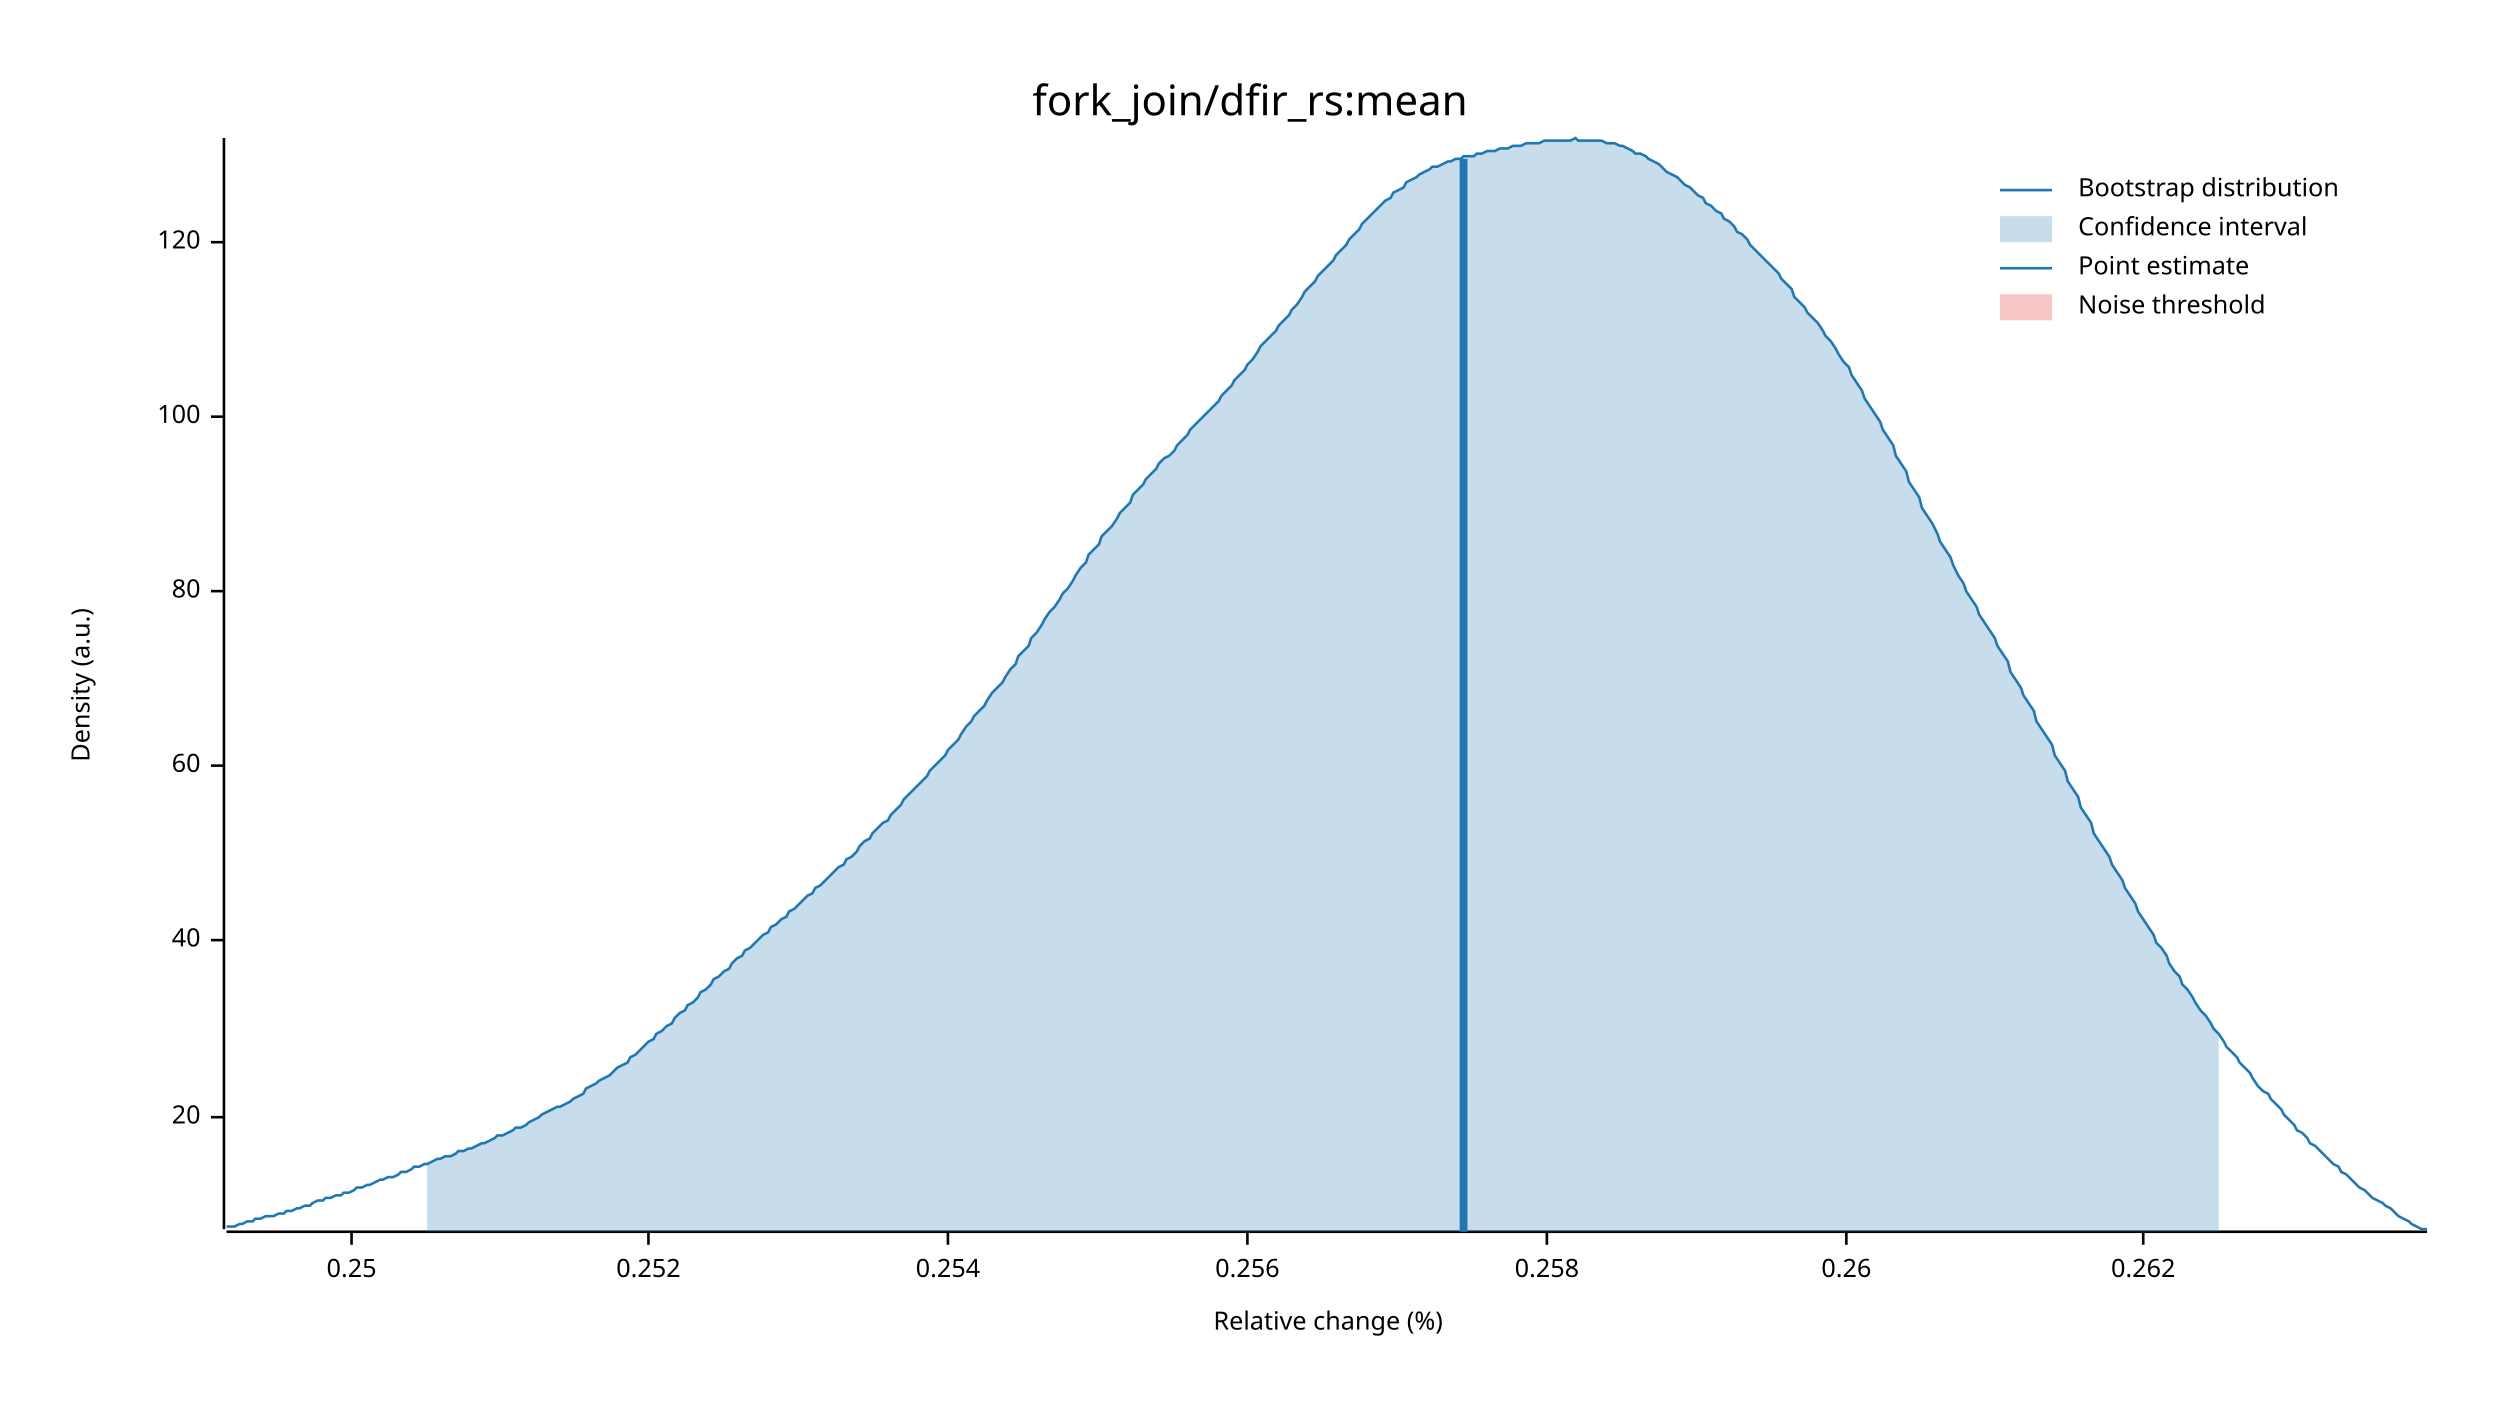
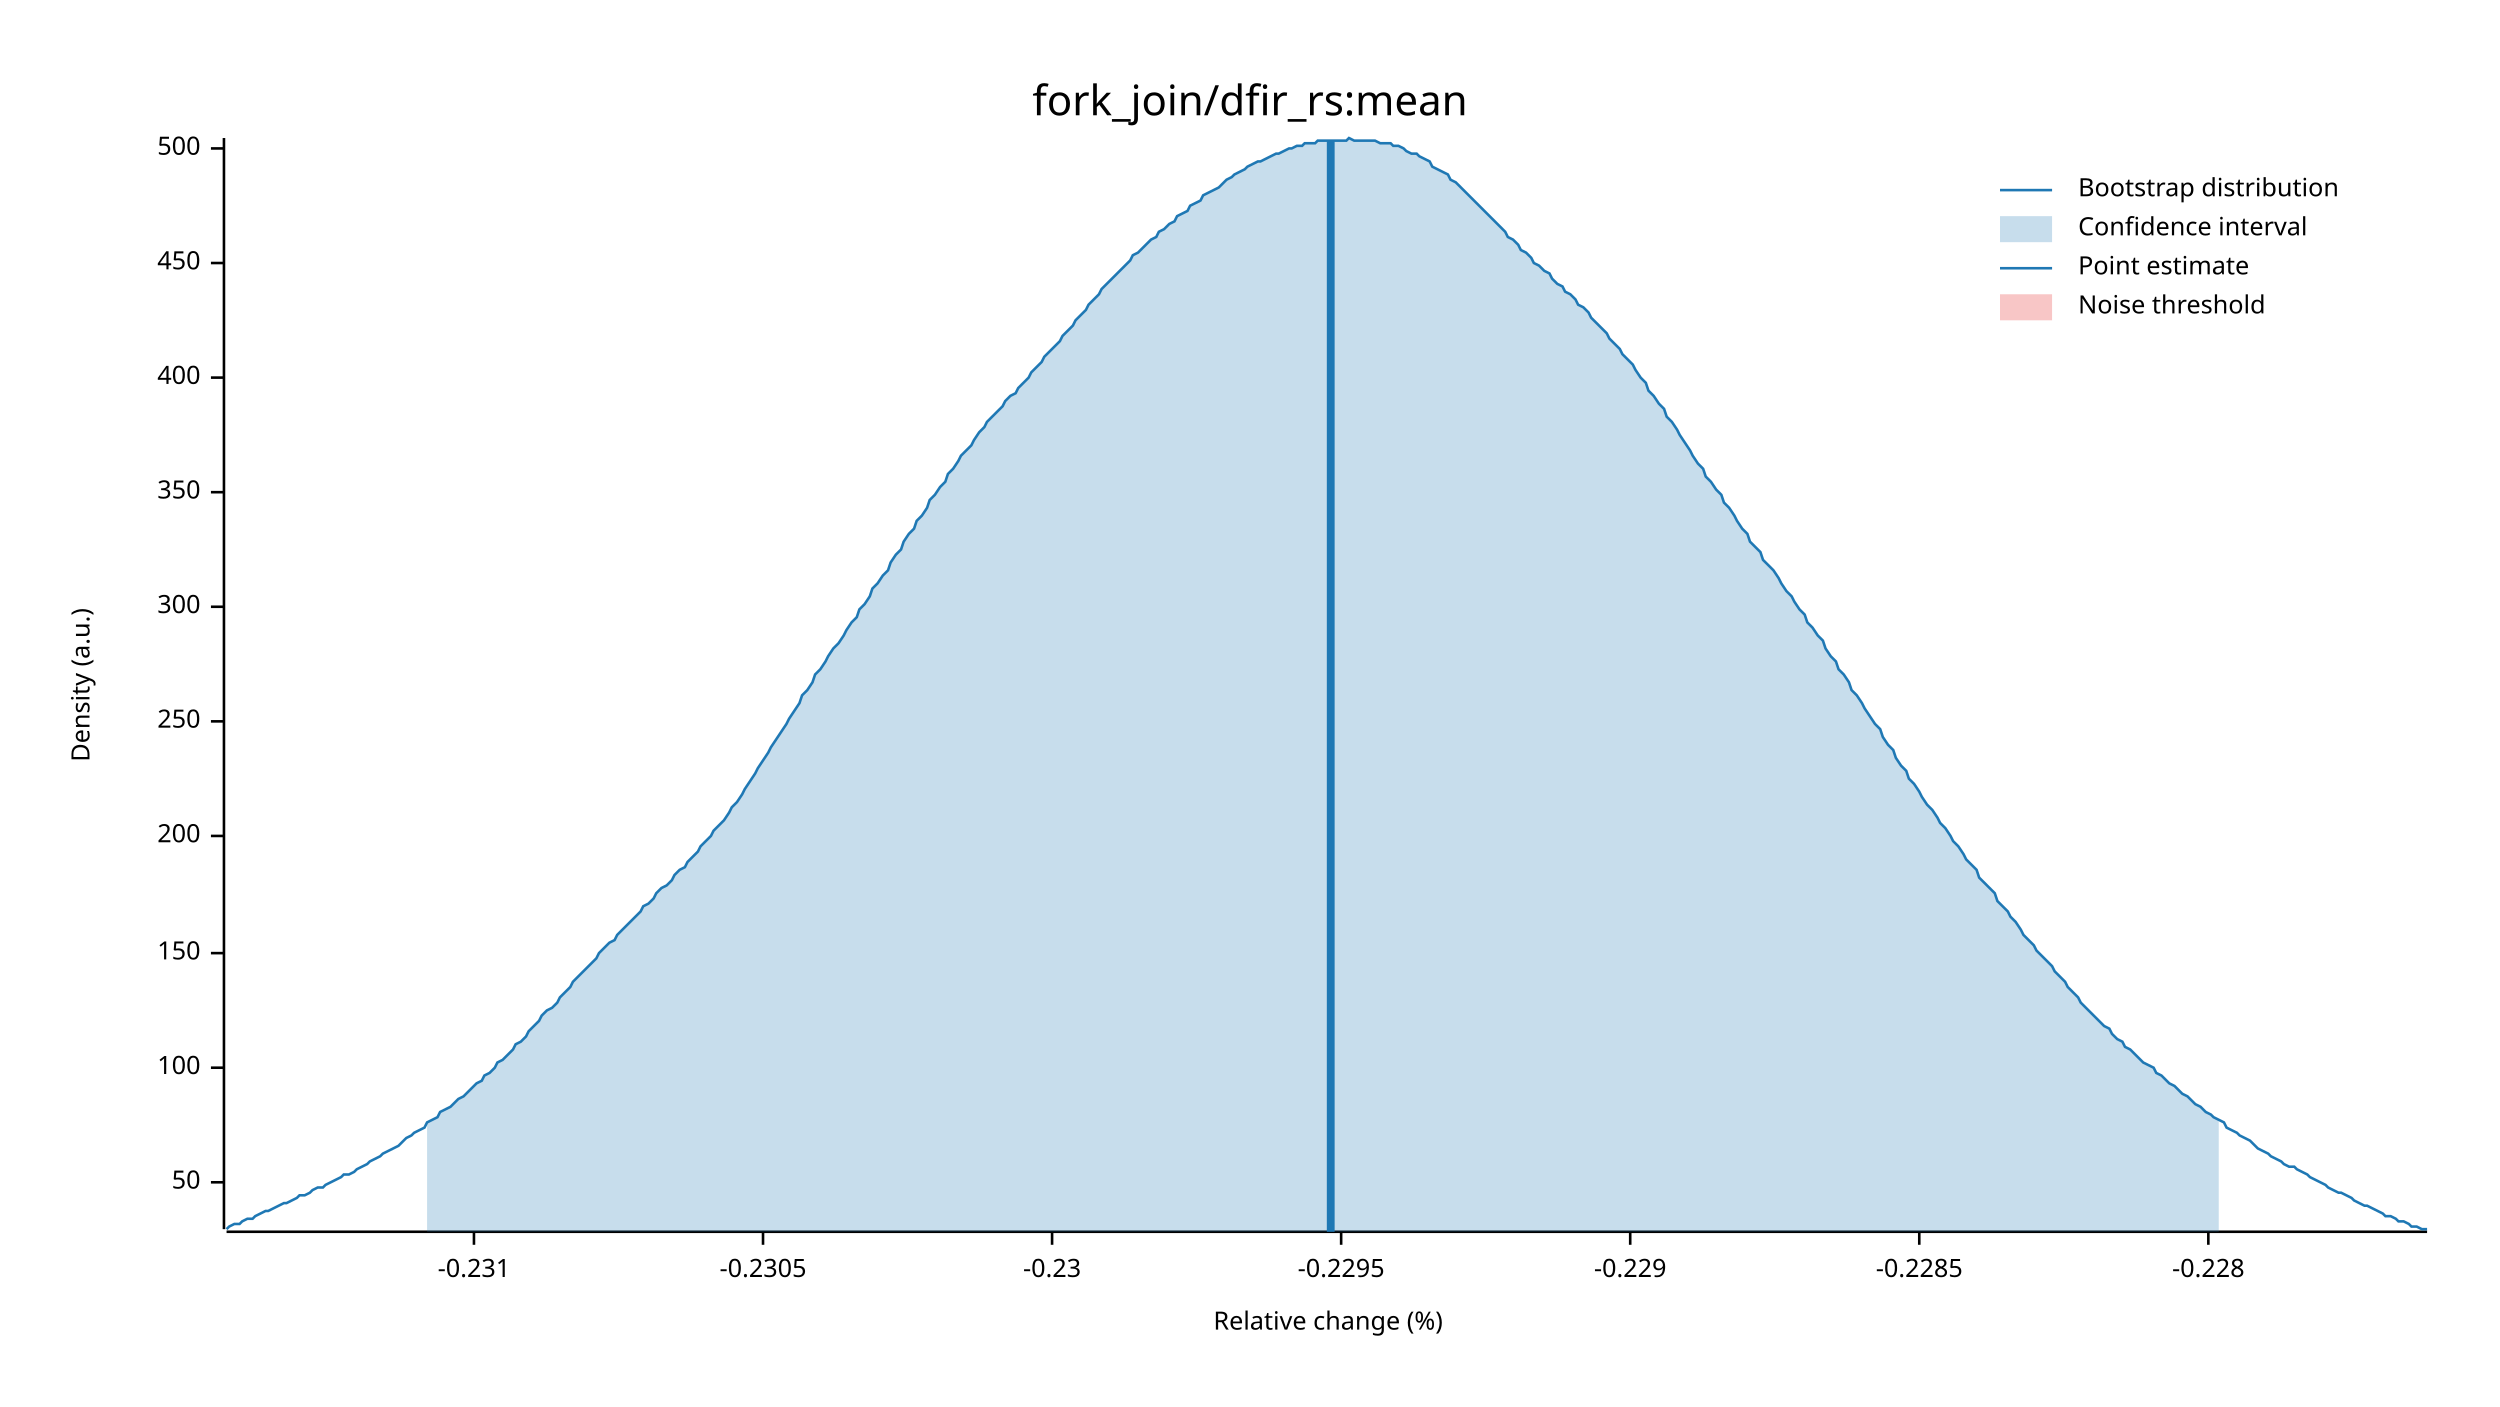
<svg xmlns="http://www.w3.org/2000/svg" width="960" height="540" viewBox="0 0 960 540">
  <text x="480" y="32" dy="0.76em" text-anchor="middle" font-family="sans-serif" font-size="16.129" opacity="1" fill="#000000">
fork_join/dfir_rs:mean
</text>
  <text x="27" y="263" dy="0.76em" text-anchor="middle" font-family="sans-serif" font-size="9.677" opacity="1" fill="#000000" transform="rotate(270, 27, 263)">
Density (a.u.)
</text>
  <text x="510" y="513" dy="-0.5ex" text-anchor="middle" font-family="sans-serif" font-size="9.677" opacity="1" fill="#000000">
Relative change (%)
</text>
  <polyline fill="none" opacity="1" stroke="#000000" stroke-width="1" points="86,53 86,472 " />
-   <text x="77" y="429" dy="0.5ex" text-anchor="end" font-family="sans-serif" font-size="9.677" opacity="1" fill="#000000">
- 20
+   <text x="77" y="454" dy="0.5ex" text-anchor="end" font-family="sans-serif" font-size="9.677" opacity="1" fill="#000000">
+ 50
</text>
-   <polyline fill="none" opacity="1" stroke="#000000" stroke-width="1" points="81,429 86,429 " />
-   <text x="77" y="361" dy="0.5ex" text-anchor="end" font-family="sans-serif" font-size="9.677" opacity="1" fill="#000000">
- 40
- </text>
-   <polyline fill="none" opacity="1" stroke="#000000" stroke-width="1" points="81,361 86,361 " />
-   <text x="77" y="294" dy="0.5ex" text-anchor="end" font-family="sans-serif" font-size="9.677" opacity="1" fill="#000000">
- 60
- </text>
-   <polyline fill="none" opacity="1" stroke="#000000" stroke-width="1" points="81,294 86,294 " />
-   <text x="77" y="227" dy="0.5ex" text-anchor="end" font-family="sans-serif" font-size="9.677" opacity="1" fill="#000000">
- 80
- </text>
-   <polyline fill="none" opacity="1" stroke="#000000" stroke-width="1" points="81,227 86,227 " />
-   <text x="77" y="160" dy="0.5ex" text-anchor="end" font-family="sans-serif" font-size="9.677" opacity="1" fill="#000000">
+   <polyline fill="none" opacity="1" stroke="#000000" stroke-width="1" points="81,454 86,454 " />
+   <text x="77" y="410" dy="0.5ex" text-anchor="end" font-family="sans-serif" font-size="9.677" opacity="1" fill="#000000">
100
</text>
-   <polyline fill="none" opacity="1" stroke="#000000" stroke-width="1" points="81,160 86,160 " />
-   <text x="77" y="93" dy="0.5ex" text-anchor="end" font-family="sans-serif" font-size="9.677" opacity="1" fill="#000000">
- 120
+   <polyline fill="none" opacity="1" stroke="#000000" stroke-width="1" points="81,410 86,410 " />
+   <text x="77" y="366" dy="0.5ex" text-anchor="end" font-family="sans-serif" font-size="9.677" opacity="1" fill="#000000">
+ 150
</text>
-   <polyline fill="none" opacity="1" stroke="#000000" stroke-width="1" points="81,93 86,93 " />
+   <polyline fill="none" opacity="1" stroke="#000000" stroke-width="1" points="81,366 86,366 " />
+   <text x="77" y="321" dy="0.5ex" text-anchor="end" font-family="sans-serif" font-size="9.677" opacity="1" fill="#000000">
+ 200
+ </text>
+   <polyline fill="none" opacity="1" stroke="#000000" stroke-width="1" points="81,321 86,321 " />
+   <text x="77" y="277" dy="0.5ex" text-anchor="end" font-family="sans-serif" font-size="9.677" opacity="1" fill="#000000">
+ 250
+ </text>
+   <polyline fill="none" opacity="1" stroke="#000000" stroke-width="1" points="81,277 86,277 " />
+   <text x="77" y="233" dy="0.5ex" text-anchor="end" font-family="sans-serif" font-size="9.677" opacity="1" fill="#000000">
+ 300
+ </text>
+   <polyline fill="none" opacity="1" stroke="#000000" stroke-width="1" points="81,233 86,233 " />
+   <text x="77" y="189" dy="0.5ex" text-anchor="end" font-family="sans-serif" font-size="9.677" opacity="1" fill="#000000">
+ 350
+ </text>
+   <polyline fill="none" opacity="1" stroke="#000000" stroke-width="1" points="81,189 86,189 " />
+   <text x="77" y="145" dy="0.5ex" text-anchor="end" font-family="sans-serif" font-size="9.677" opacity="1" fill="#000000">
+ 400
+ </text>
+   <polyline fill="none" opacity="1" stroke="#000000" stroke-width="1" points="81,145 86,145 " />
+   <text x="77" y="101" dy="0.5ex" text-anchor="end" font-family="sans-serif" font-size="9.677" opacity="1" fill="#000000">
+ 450
+ </text>
+   <polyline fill="none" opacity="1" stroke="#000000" stroke-width="1" points="81,101 86,101 " />
+   <text x="77" y="57" dy="0.5ex" text-anchor="end" font-family="sans-serif" font-size="9.677" opacity="1" fill="#000000">
+ 500
+ </text>
+   <polyline fill="none" opacity="1" stroke="#000000" stroke-width="1" points="81,57 86,57 " />
  <polyline fill="none" opacity="1" stroke="#000000" stroke-width="1" points="87,473 932,473 " />
-   <text x="135" y="483" dy="0.76em" text-anchor="middle" font-family="sans-serif" font-size="9.677" opacity="1" fill="#000000">
- 0.25
+   <text x="182" y="483" dy="0.76em" text-anchor="middle" font-family="sans-serif" font-size="9.677" opacity="1" fill="#000000">
+ -0.231
</text>
-   <polyline fill="none" opacity="1" stroke="#000000" stroke-width="1" points="135,473 135,478 " />
-   <text x="249" y="483" dy="0.76em" text-anchor="middle" font-family="sans-serif" font-size="9.677" opacity="1" fill="#000000">
- 0.252
+   <polyline fill="none" opacity="1" stroke="#000000" stroke-width="1" points="182,473 182,478 " />
+   <text x="293" y="483" dy="0.76em" text-anchor="middle" font-family="sans-serif" font-size="9.677" opacity="1" fill="#000000">
+ -0.2305
</text>
-   <polyline fill="none" opacity="1" stroke="#000000" stroke-width="1" points="249,473 249,478 " />
-   <text x="364" y="483" dy="0.76em" text-anchor="middle" font-family="sans-serif" font-size="9.677" opacity="1" fill="#000000">
- 0.254
+   <polyline fill="none" opacity="1" stroke="#000000" stroke-width="1" points="293,473 293,478 " />
+   <text x="404" y="483" dy="0.76em" text-anchor="middle" font-family="sans-serif" font-size="9.677" opacity="1" fill="#000000">
+ -0.23
</text>
-   <polyline fill="none" opacity="1" stroke="#000000" stroke-width="1" points="364,473 364,478 " />
-   <text x="479" y="483" dy="0.76em" text-anchor="middle" font-family="sans-serif" font-size="9.677" opacity="1" fill="#000000">
- 0.256
+   <polyline fill="none" opacity="1" stroke="#000000" stroke-width="1" points="404,473 404,478 " />
+   <text x="515" y="483" dy="0.76em" text-anchor="middle" font-family="sans-serif" font-size="9.677" opacity="1" fill="#000000">
+ -0.2295
</text>
-   <polyline fill="none" opacity="1" stroke="#000000" stroke-width="1" points="479,473 479,478 " />
-   <text x="594" y="483" dy="0.76em" text-anchor="middle" font-family="sans-serif" font-size="9.677" opacity="1" fill="#000000">
- 0.258
+   <polyline fill="none" opacity="1" stroke="#000000" stroke-width="1" points="515,473 515,478 " />
+   <text x="626" y="483" dy="0.76em" text-anchor="middle" font-family="sans-serif" font-size="9.677" opacity="1" fill="#000000">
+ -0.229
</text>
-   <polyline fill="none" opacity="1" stroke="#000000" stroke-width="1" points="594,473 594,478 " />
-   <text x="709" y="483" dy="0.76em" text-anchor="middle" font-family="sans-serif" font-size="9.677" opacity="1" fill="#000000">
- 0.26
+   <polyline fill="none" opacity="1" stroke="#000000" stroke-width="1" points="626,473 626,478 " />
+   <text x="737" y="483" dy="0.76em" text-anchor="middle" font-family="sans-serif" font-size="9.677" opacity="1" fill="#000000">
+ -0.2285
</text>
-   <polyline fill="none" opacity="1" stroke="#000000" stroke-width="1" points="709,473 709,478 " />
-   <text x="823" y="483" dy="0.76em" text-anchor="middle" font-family="sans-serif" font-size="9.677" opacity="1" fill="#000000">
- 0.262
+   <polyline fill="none" opacity="1" stroke="#000000" stroke-width="1" points="737,473 737,478 " />
+   <text x="848" y="483" dy="0.76em" text-anchor="middle" font-family="sans-serif" font-size="9.677" opacity="1" fill="#000000">
+ -0.228
</text>
-   <polyline fill="none" opacity="1" stroke="#000000" stroke-width="1" points="823,473 823,478 " />
-   <polyline fill="none" opacity="1" stroke="#1F78B4" stroke-width="1" points="87,471 88,471 90,471 92,470 93,470 95,469 97,469 98,468 100,468 102,467 103,467 105,467 107,466 109,466 110,465 112,465 114,464 115,464 117,463 119,463 120,462 122,461 124,461 125,460 127,460 129,459 131,459 132,458 134,458 136,457 137,456 139,456 141,455 142,455 144,454 146,453 147,453 149,452 151,452 153,451 154,450 156,450 158,449 159,448 161,448 163,447 164,447 166,446 168,445 169,445 171,444 173,444 175,443 176,442 178,442 180,441 181,441 183,440 185,439 186,439 188,438 190,437 191,436 193,436 195,435 197,434 198,433 200,433 202,432 203,431 205,430 207,429 208,428 210,427 212,426 214,425 215,425 217,424 219,423 220,422 222,421 224,420 225,418 227,417 229,416 230,415 232,414 234,413 236,411 237,410 239,409 241,408 242,406 244,405 246,403 247,402 249,400 251,399 252,397 254,396 256,394 258,393 259,391 261,389 263,388 264,386 266,385 268,383 269,381 271,380 273,378 274,376 276,375 278,373 280,372 281,370 283,368 285,367 286,365 288,364 290,362 291,361 293,359 295,358 296,356 298,355 300,353 302,352 303,350 305,349 307,347 308,346 310,344 312,343 313,341 315,340 317,338 318,337 320,335 322,333 324,332 325,330 327,329 329,327 330,325 332,323 334,322 335,320 337,318 339,316 341,315 342,313 344,311 346,309 347,307 349,305 351,303 352,302 354,300 356,298 357,296 359,294 361,292 363,290 364,288 366,286 368,284 369,282 371,279 373,277 374,275 376,273 378,271 379,269 381,266 383,264 385,262 386,260 388,257 390,255 391,252 393,250 395,248 396,245 398,243 400,240 401,238 403,235 405,233 407,230 408,228 410,226 412,223 413,221 415,218 417,216 418,213 420,211 422,209 423,206 425,204 427,202 429,199 430,197 432,195 434,193 435,190 437,188 439,186 440,184 442,182 444,180 445,178 447,176 449,175 451,173 452,171 454,169 456,167 457,165 459,163 461,161 462,160 464,158 466,156 468,154 469,152 471,150 473,148 474,146 476,144 478,142 479,140 481,138 483,135 484,133 486,131 488,129 490,127 491,125 493,123 495,121 496,119 498,117 500,114 501,112 503,110 505,108 506,106 508,104 510,102 512,100 513,98 515,96 517,94 518,92 520,90 522,88 523,86 525,84 527,82 528,81 530,79 532,77 534,76 535,74 537,73 539,72 540,70 542,69 544,68 545,67 547,66 549,65 550,64 552,64 554,63 556,62 557,62 559,61 561,61 562,60 564,60 566,60 567,59 569,59 571,58 573,58 574,58 576,57 578,57 579,57 581,56 583,56 584,56 586,55 588,55 589,55 591,55 593,54 595,54 596,54 598,54 600,54 601,54 603,54 605,53 606,54 608,54 610,54 611,54 613,54 615,54 617,55 618,55 620,55 622,56 623,56 625,57 627,58 628,59 630,59 632,60 633,61 635,62 637,63 639,65 640,66 642,67 644,68 645,69 647,71 649,72 650,73 652,75 654,76 655,78 657,79 659,81 661,82 662,84 664,85 666,87 667,89 669,90 671,92 672,94 674,96 676,98 677,99 679,101 681,103 683,105 684,107 686,109 688,111 689,114 691,116 693,118 694,120 696,122 698,124 700,127 701,129 703,131 705,134 706,136 708,139 710,141 711,144 713,147 715,150 716,153 718,156 720,159 722,162 723,165 725,168 727,171 728,175 730,178 732,181 733,185 735,188 737,191 738,195 740,198 742,201 744,205 745,208 747,211 749,214 750,217 752,221 754,224 755,227 757,230 759,233 760,236 762,239 764,242 766,245 767,248 769,251 771,254 772,258 774,261 776,264 777,267 779,270 781,273 782,277 784,280 786,283 788,286 789,290 791,293 793,296 794,300 796,303 798,306 799,310 801,313 803,316 804,320 806,323 808,326 810,329 811,332 813,335 815,338 816,341 818,344 820,347 821,350 823,353 825,356 827,359 828,362 830,364 832,367 833,370 835,373 837,375 838,378 840,380 842,383 843,385 845,388 847,390 849,393 850,395 852,397 854,400 855,402 857,404 859,406 860,408 862,410 864,412 865,414 867,417 869,419 871,420 872,422 874,424 876,426 877,428 879,430 881,432 882,434 884,435 886,437 887,439 889,440 891,442 893,444 894,445 896,447 898,448 899,450 901,451 903,453 904,454 906,456 908,457 909,458 911,460 913,461 915,462 916,463 918,464 920,466 921,467 923,468 925,469 926,470 928,471 930,472 932,472 " />
-   <polygon opacity="0.25" fill="#1F78B4" points="164,447 166,446 168,445 169,445 171,444 173,444 175,443 176,442 178,442 180,441 181,441 183,440 185,439 186,439 188,438 190,437 191,436 193,436 195,435 197,434 198,433 200,433 202,432 203,431 205,430 207,429 208,428 210,427 212,426 214,425 215,425 217,424 219,423 220,422 222,421 224,420 225,418 227,417 229,416 230,415 232,414 234,413 236,411 237,410 239,409 241,408 242,406 244,405 246,403 247,402 249,400 251,399 252,397 254,396 256,394 258,393 259,391 261,389 263,388 264,386 266,385 268,383 269,381 271,380 273,378 274,376 276,375 278,373 280,372 281,370 283,368 285,367 286,365 288,364 290,362 291,361 293,359 295,358 296,356 298,355 300,353 302,352 303,350 305,349 307,347 308,346 310,344 312,343 313,341 315,340 317,338 318,337 320,335 322,333 324,332 325,330 327,329 329,327 330,325 332,323 334,322 335,320 337,318 339,316 341,315 342,313 344,311 346,309 347,307 349,305 351,303 352,302 354,300 356,298 357,296 359,294 361,292 363,290 364,288 366,286 368,284 369,282 371,279 373,277 374,275 376,273 378,271 379,269 381,266 383,264 385,262 386,260 388,257 390,255 391,252 393,250 395,248 396,245 398,243 400,240 401,238 403,235 405,233 407,230 408,228 410,226 412,223 413,221 415,218 417,216 418,213 420,211 422,209 423,206 425,204 427,202 429,199 430,197 432,195 434,193 435,190 437,188 439,186 440,184 442,182 444,180 445,178 447,176 449,175 451,173 452,171 454,169 456,167 457,165 459,163 461,161 462,160 464,158 466,156 468,154 469,152 471,150 473,148 474,146 476,144 478,142 479,140 481,138 483,135 484,133 486,131 488,129 490,127 491,125 493,123 495,121 496,119 498,117 500,114 501,112 503,110 505,108 506,106 508,104 510,102 512,100 513,98 515,96 517,94 518,92 520,90 522,88 523,86 525,84 527,82 528,81 530,79 532,77 534,76 535,74 537,73 539,72 540,70 542,69 544,68 545,67 547,66 549,65 550,64 552,64 554,63 556,62 557,62 559,61 561,61 562,60 564,60 566,60 567,59 569,59 571,58 573,58 574,58 576,57 578,57 579,57 581,56 583,56 584,56 586,55 588,55 589,55 591,55 593,54 595,54 596,54 598,54 600,54 601,54 603,54 605,53 606,54 608,54 610,54 611,54 613,54 615,54 617,55 618,55 620,55 622,56 623,56 625,57 627,58 628,59 630,59 632,60 633,61 635,62 637,63 639,65 640,66 642,67 644,68 645,69 647,71 649,72 650,73 652,75 654,76 655,78 657,79 659,81 661,82 662,84 664,85 666,87 667,89 669,90 671,92 672,94 674,96 676,98 677,99 679,101 681,103 683,105 684,107 686,109 688,111 689,114 691,116 693,118 694,120 696,122 698,124 700,127 701,129 703,131 705,134 706,136 708,139 710,141 711,144 713,147 715,150 716,153 718,156 720,159 722,162 723,165 725,168 727,171 728,175 730,178 732,181 733,185 735,188 737,191 738,195 740,198 742,201 744,205 745,208 747,211 749,214 750,217 752,221 754,224 755,227 757,230 759,233 760,236 762,239 764,242 766,245 767,248 769,251 771,254 772,258 774,261 776,264 777,267 779,270 781,273 782,277 784,280 786,283 788,286 789,290 791,293 793,296 794,300 796,303 798,306 799,310 801,313 803,316 804,320 806,323 808,326 810,329 811,332 813,335 815,338 816,341 818,344 820,347 821,350 823,353 825,356 827,359 828,362 830,364 832,367 833,370 835,373 837,375 838,378 840,380 842,383 843,385 845,388 847,390 849,393 850,395 852,397 852,473 164,473 " />
-   <polyline fill="none" opacity="1" stroke="#1F78B4" stroke-width="3" points="562,473 562,61 " />
+   <polyline fill="none" opacity="1" stroke="#000000" stroke-width="1" points="848,473 848,478 " />
+   <polyline fill="none" opacity="1" stroke="#1F78B4" stroke-width="1" points="87,472 88,471 90,470 92,470 93,469 95,468 97,468 98,467 100,466 102,465 103,465 105,464 107,463 109,462 110,462 112,461 114,460 115,459 117,459 119,458 120,457 122,456 124,456 125,455 127,454 129,453 131,452 132,451 134,451 136,450 137,449 139,448 141,447 142,446 144,445 146,444 147,443 149,442 151,441 153,440 154,439 156,437 158,436 159,435 161,434 163,433 164,431 166,430 168,429 169,427 171,426 173,425 175,423 176,422 178,421 180,419 181,418 183,416 185,415 186,413 188,412 190,410 191,408 193,407 195,405 197,403 198,401 200,400 202,398 203,396 205,394 207,392 208,390 210,388 212,387 214,385 215,383 217,381 219,379 220,377 222,375 224,373 225,372 227,370 229,368 230,366 232,364 234,362 236,361 237,359 239,357 241,355 242,354 244,352 246,350 247,348 249,347 251,345 252,343 254,341 256,340 258,338 259,336 261,334 263,333 264,331 266,329 268,327 269,325 271,323 273,321 274,319 276,317 278,315 280,312 281,310 283,308 285,305 286,303 288,300 290,297 291,295 293,292 295,289 296,287 298,284 300,281 302,278 303,276 305,273 307,270 308,267 310,265 312,262 313,259 315,257 317,254 318,252 320,249 322,247 324,244 325,242 327,239 329,237 330,234 332,232 334,229 335,226 337,224 339,221 341,219 342,216 344,213 346,211 347,208 349,205 351,203 352,200 354,198 356,195 357,192 359,190 361,187 363,185 364,182 366,180 368,177 369,175 371,173 373,171 374,169 376,166 378,164 379,162 381,160 383,158 385,156 386,154 388,152 390,151 391,149 393,147 395,145 396,143 398,141 400,139 401,137 403,135 405,133 407,131 408,129 410,127 412,125 413,123 415,121 417,119 418,117 420,115 422,113 423,111 425,109 427,107 429,105 430,104 432,102 434,100 435,98 437,97 439,95 440,94 442,92 444,91 445,89 447,88 449,86 451,85 452,83 454,82 456,81 457,79 459,78 461,77 462,75 464,74 466,73 468,72 469,71 471,69 473,68 474,67 476,66 478,65 479,64 481,63 483,62 484,62 486,61 488,60 490,59 491,59 493,58 495,57 496,57 498,56 500,56 501,55 503,55 505,55 506,54 508,54 510,54 512,54 513,54 515,54 517,54 518,53 520,54 522,54 523,54 525,54 527,54 528,54 530,55 532,55 534,55 535,56 537,56 539,57 540,58 542,59 544,59 545,60 547,61 549,62 550,64 552,65 554,66 556,67 557,69 559,70 561,72 562,73 564,75 566,77 567,78 569,80 571,82 573,84 574,85 576,87 578,89 579,91 581,92 583,94 584,96 586,97 588,99 589,101 591,102 593,104 595,105 596,107 598,109 600,110 601,112 603,113 605,115 606,117 608,118 610,120 611,122 613,124 615,126 617,128 618,130 620,132 622,134 623,136 625,138 627,140 628,142 630,145 632,147 633,150 635,152 637,155 639,157 640,160 642,162 644,165 645,167 647,170 649,173 650,175 652,178 654,180 655,183 657,185 659,188 661,190 662,193 664,195 666,198 667,200 669,203 671,205 672,208 674,210 676,212 677,215 679,217 681,219 683,222 684,224 686,227 688,229 689,231 691,234 693,236 694,239 696,241 698,244 700,246 701,249 703,252 705,254 706,257 708,259 710,262 711,265 713,267 715,270 716,272 718,275 720,278 722,280 723,283 725,286 727,288 728,291 730,294 732,296 733,299 735,301 737,304 738,306 740,309 742,311 744,314 745,316 747,318 749,321 750,323 752,325 754,328 755,330 757,332 759,334 760,337 762,339 764,341 766,343 767,346 769,348 771,350 772,352 774,354 776,357 777,359 779,361 781,363 782,365 784,367 786,369 788,371 789,373 791,375 793,377 794,379 796,381 798,383 799,385 801,387 803,389 804,390 806,392 808,394 810,395 811,397 813,399 815,400 816,402 818,403 820,405 821,406 823,408 825,409 827,410 828,412 830,413 832,415 833,416 835,417 837,419 838,420 840,421 842,423 843,424 845,425 847,427 849,428 850,429 852,430 854,431 855,433 857,434 859,435 860,436 862,437 864,438 865,439 867,441 869,442 871,443 872,444 874,445 876,446 877,447 879,448 881,448 882,449 884,450 886,451 887,452 889,453 891,454 893,455 894,456 896,457 898,458 899,458 901,459 903,460 904,461 906,462 908,463 909,463 911,464 913,465 915,466 916,467 918,467 920,468 921,469 923,469 925,470 926,471 928,471 930,472 932,472 " />
+   <polygon opacity="0.25" fill="#1F78B4" points="164,431 166,430 168,429 169,427 171,426 173,425 175,423 176,422 178,421 180,419 181,418 183,416 185,415 186,413 188,412 190,410 191,408 193,407 195,405 197,403 198,401 200,400 202,398 203,396 205,394 207,392 208,390 210,388 212,387 214,385 215,383 217,381 219,379 220,377 222,375 224,373 225,372 227,370 229,368 230,366 232,364 234,362 236,361 237,359 239,357 241,355 242,354 244,352 246,350 247,348 249,347 251,345 252,343 254,341 256,340 258,338 259,336 261,334 263,333 264,331 266,329 268,327 269,325 271,323 273,321 274,319 276,317 278,315 280,312 281,310 283,308 285,305 286,303 288,300 290,297 291,295 293,292 295,289 296,287 298,284 300,281 302,278 303,276 305,273 307,270 308,267 310,265 312,262 313,259 315,257 317,254 318,252 320,249 322,247 324,244 325,242 327,239 329,237 330,234 332,232 334,229 335,226 337,224 339,221 341,219 342,216 344,213 346,211 347,208 349,205 351,203 352,200 354,198 356,195 357,192 359,190 361,187 363,185 364,182 366,180 368,177 369,175 371,173 373,171 374,169 376,166 378,164 379,162 381,160 383,158 385,156 386,154 388,152 390,151 391,149 393,147 395,145 396,143 398,141 400,139 401,137 403,135 405,133 407,131 408,129 410,127 412,125 413,123 415,121 417,119 418,117 420,115 422,113 423,111 425,109 427,107 429,105 430,104 432,102 434,100 435,98 437,97 439,95 440,94 442,92 444,91 445,89 447,88 449,86 451,85 452,83 454,82 456,81 457,79 459,78 461,77 462,75 464,74 466,73 468,72 469,71 471,69 473,68 474,67 476,66 478,65 479,64 481,63 483,62 484,62 486,61 488,60 490,59 491,59 493,58 495,57 496,57 498,56 500,56 501,55 503,55 505,55 506,54 508,54 510,54 512,54 513,54 515,54 517,54 518,53 520,54 522,54 523,54 525,54 527,54 528,54 530,55 532,55 534,55 535,56 537,56 539,57 540,58 542,59 544,59 545,60 547,61 549,62 550,64 552,65 554,66 556,67 557,69 559,70 561,72 562,73 564,75 566,77 567,78 569,80 571,82 573,84 574,85 576,87 578,89 579,91 581,92 583,94 584,96 586,97 588,99 589,101 591,102 593,104 595,105 596,107 598,109 600,110 601,112 603,113 605,115 606,117 608,118 610,120 611,122 613,124 615,126 617,128 618,130 620,132 622,134 623,136 625,138 627,140 628,142 630,145 632,147 633,150 635,152 637,155 639,157 640,160 642,162 644,165 645,167 647,170 649,173 650,175 652,178 654,180 655,183 657,185 659,188 661,190 662,193 664,195 666,198 667,200 669,203 671,205 672,208 674,210 676,212 677,215 679,217 681,219 683,222 684,224 686,227 688,229 689,231 691,234 693,236 694,239 696,241 698,244 700,246 701,249 703,252 705,254 706,257 708,259 710,262 711,265 713,267 715,270 716,272 718,275 720,278 722,280 723,283 725,286 727,288 728,291 730,294 732,296 733,299 735,301 737,304 738,306 740,309 742,311 744,314 745,316 747,318 749,321 750,323 752,325 754,328 755,330 757,332 759,334 760,337 762,339 764,341 766,343 767,346 769,348 771,350 772,352 774,354 776,357 777,359 779,361 781,363 782,365 784,367 786,369 788,371 789,373 791,375 793,377 794,379 796,381 798,383 799,385 801,387 803,389 804,390 806,392 808,394 810,395 811,397 813,399 815,400 816,402 818,403 820,405 821,406 823,408 825,409 827,410 828,412 830,413 832,415 833,416 835,417 837,419 838,420 840,421 842,423 843,424 845,425 847,427 849,428 850,429 852,430 852,473 164,473 " />
+   <polyline fill="none" opacity="1" stroke="#1F78B4" stroke-width="3" points="511,473 511,54 " />
  <rect x="509" y="53" width="0" height="419" opacity="0.1" fill="#E31A1C" stroke="none" />
  <text x="798" y="68" dy="0.76em" text-anchor="start" font-family="sans-serif" font-size="9.677" opacity="1" fill="#000000">
Bootstrap distribution
</text>
  <text x="798" y="83" dy="0.76em" text-anchor="start" font-family="sans-serif" font-size="9.677" opacity="1" fill="#000000">
Confidence interval
</text>
  <text x="798" y="98" dy="0.76em" text-anchor="start" font-family="sans-serif" font-size="9.677" opacity="1" fill="#000000">
Point estimate
</text>
  <text x="798" y="113" dy="0.76em" text-anchor="start" font-family="sans-serif" font-size="9.677" opacity="1" fill="#000000">
Noise threshold
</text>
  <polyline fill="none" opacity="1" stroke="#1F78B4" stroke-width="1" points="768,73 788,73 " />
  <rect x="768" y="83" width="20" height="10" opacity="0.25" fill="#1F78B4" stroke="none" />
  <polyline fill="none" opacity="1" stroke="#1F78B4" stroke-width="1" points="768,103 788,103 " />
  <rect x="768" y="113" width="20" height="10" opacity="0.25" fill="#E31A1C" stroke="none" />
</svg>
